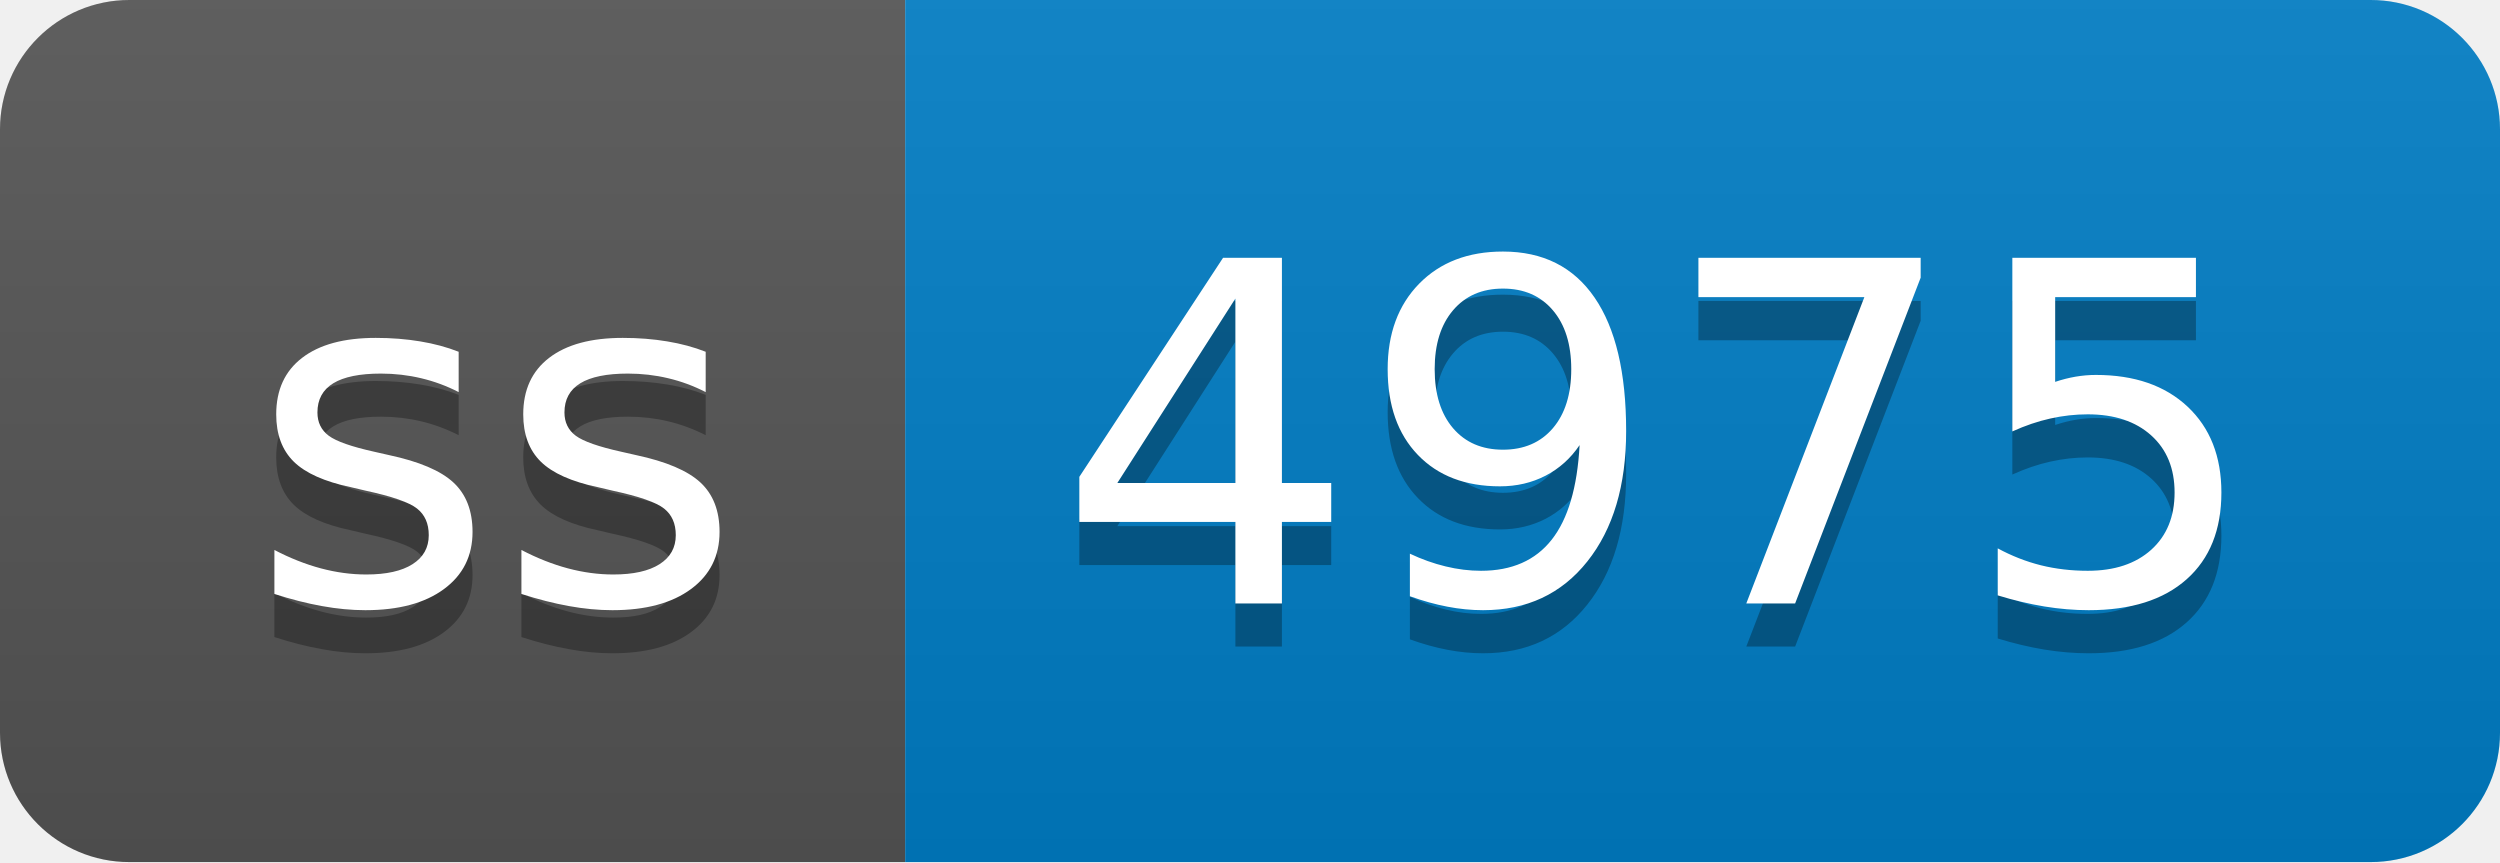
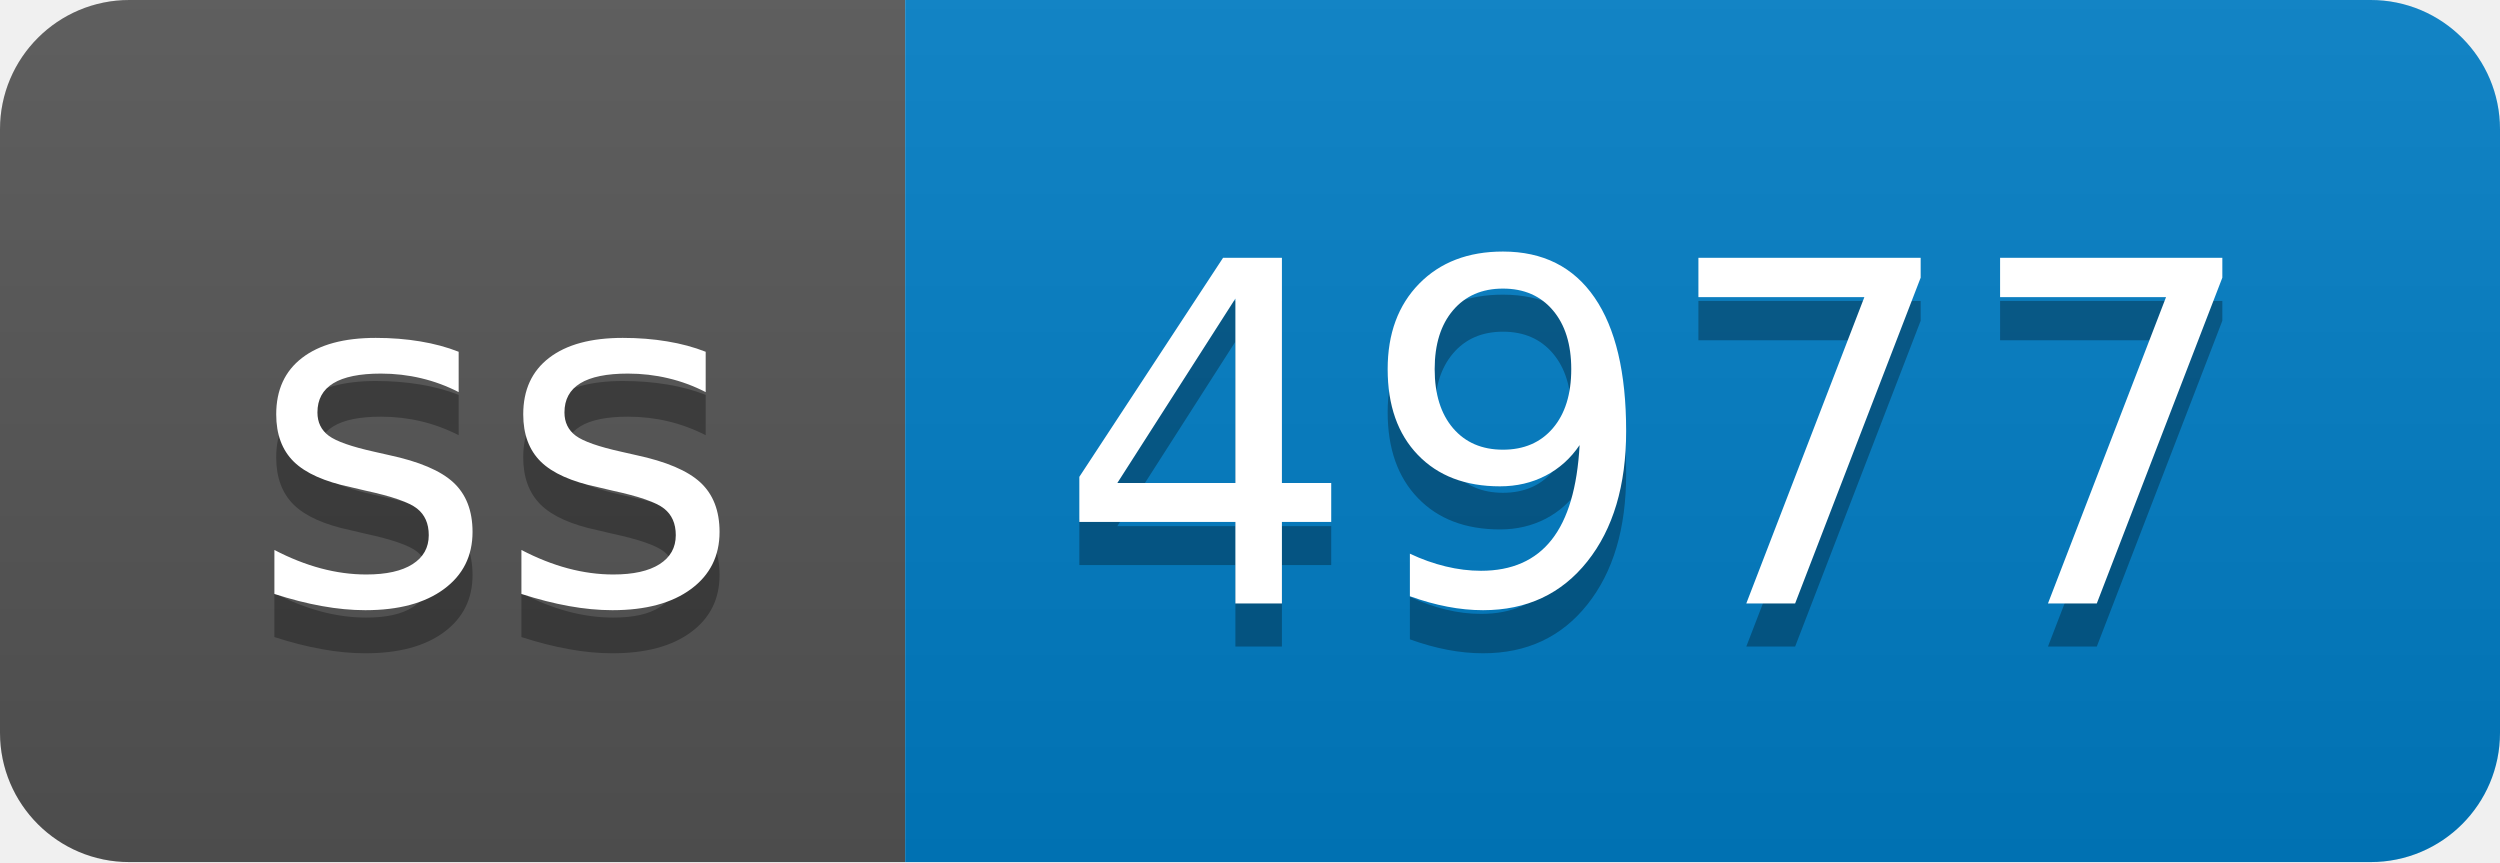
- <svg xmlns="http://www.w3.org/2000/svg" width="58" height="20" role="img" aria-label="ss: 4975">
+ <svg xmlns="http://www.w3.org/2000/svg" width="58" height="20" role="img" aria-label="ss: 4977">
  <linearGradient id="s" x2="0" y2="100%">
    <stop offset="0" stop-color="#bbb" stop-opacity=".1" />
    <stop offset="1" stop-opacity=".1" />
  </linearGradient>
  <clipPath id="r">
    <rect width="58" height="20" rx="3" fill="#fff" />
  </clipPath>
  <g clip-path="url(#r)">
    <rect width="21" height="20" fill="#555" />
    <rect x="21" width="37" height="20" fill="#007ec6" />
    <rect width="58" height="20" fill="url(#s)" />
  </g>
  <g fill="#fff" text-anchor="middle" font-family="Verdana,Geneva,DejaVu Sans,sans-serif" text-rendering="geometricPrecision" font-size="110">
    <text aria-hidden="true" x="115" y="150" fill="#010101" fill-opacity=".3" transform="scale(.1)" textLength="110">ss</text>
    <text x="115" y="140" transform="scale(.1)" fill="#fff" textLength="110">ss</text>
-     <text aria-hidden="true" x="385" y="150" fill="#010101" fill-opacity=".3" transform="scale(.1)" textLength="270">4975</text>
-     <text x="385" y="140" transform="scale(.1)" fill="#fff" textLength="270">4975</text>
+     <text aria-hidden="true" x="385" y="150" fill="#010101" fill-opacity=".3" transform="scale(.1)" textLength="270">4977</text>
+     <text x="385" y="140" transform="scale(.1)" fill="#fff" textLength="270">4977</text>
  </g>
</svg>
